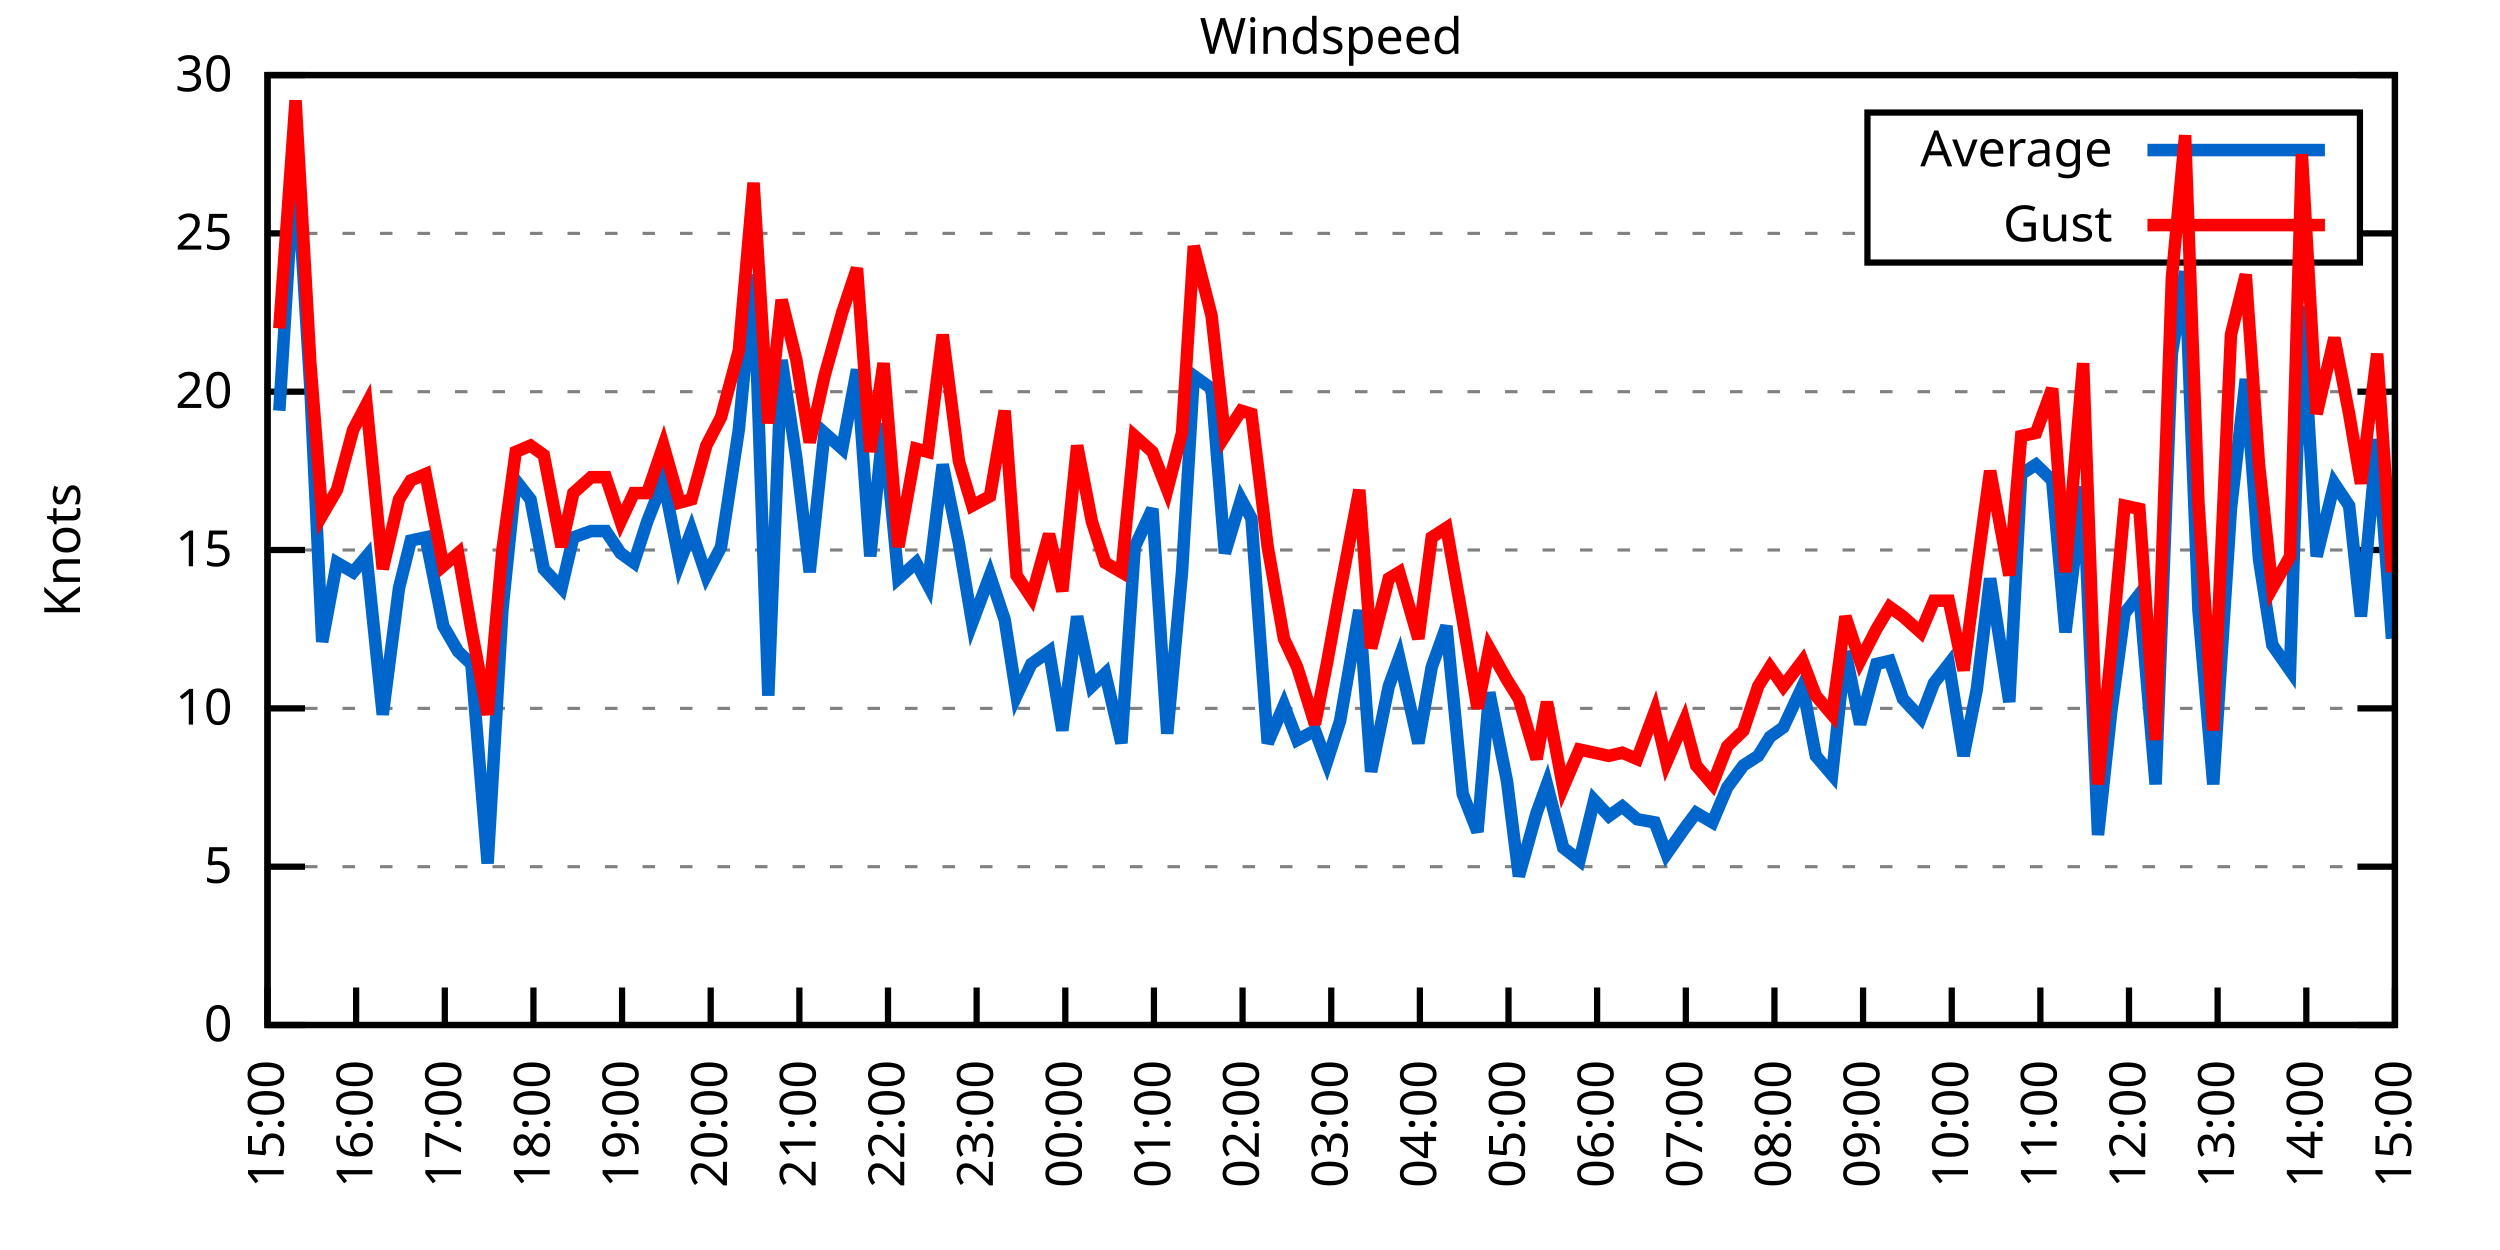
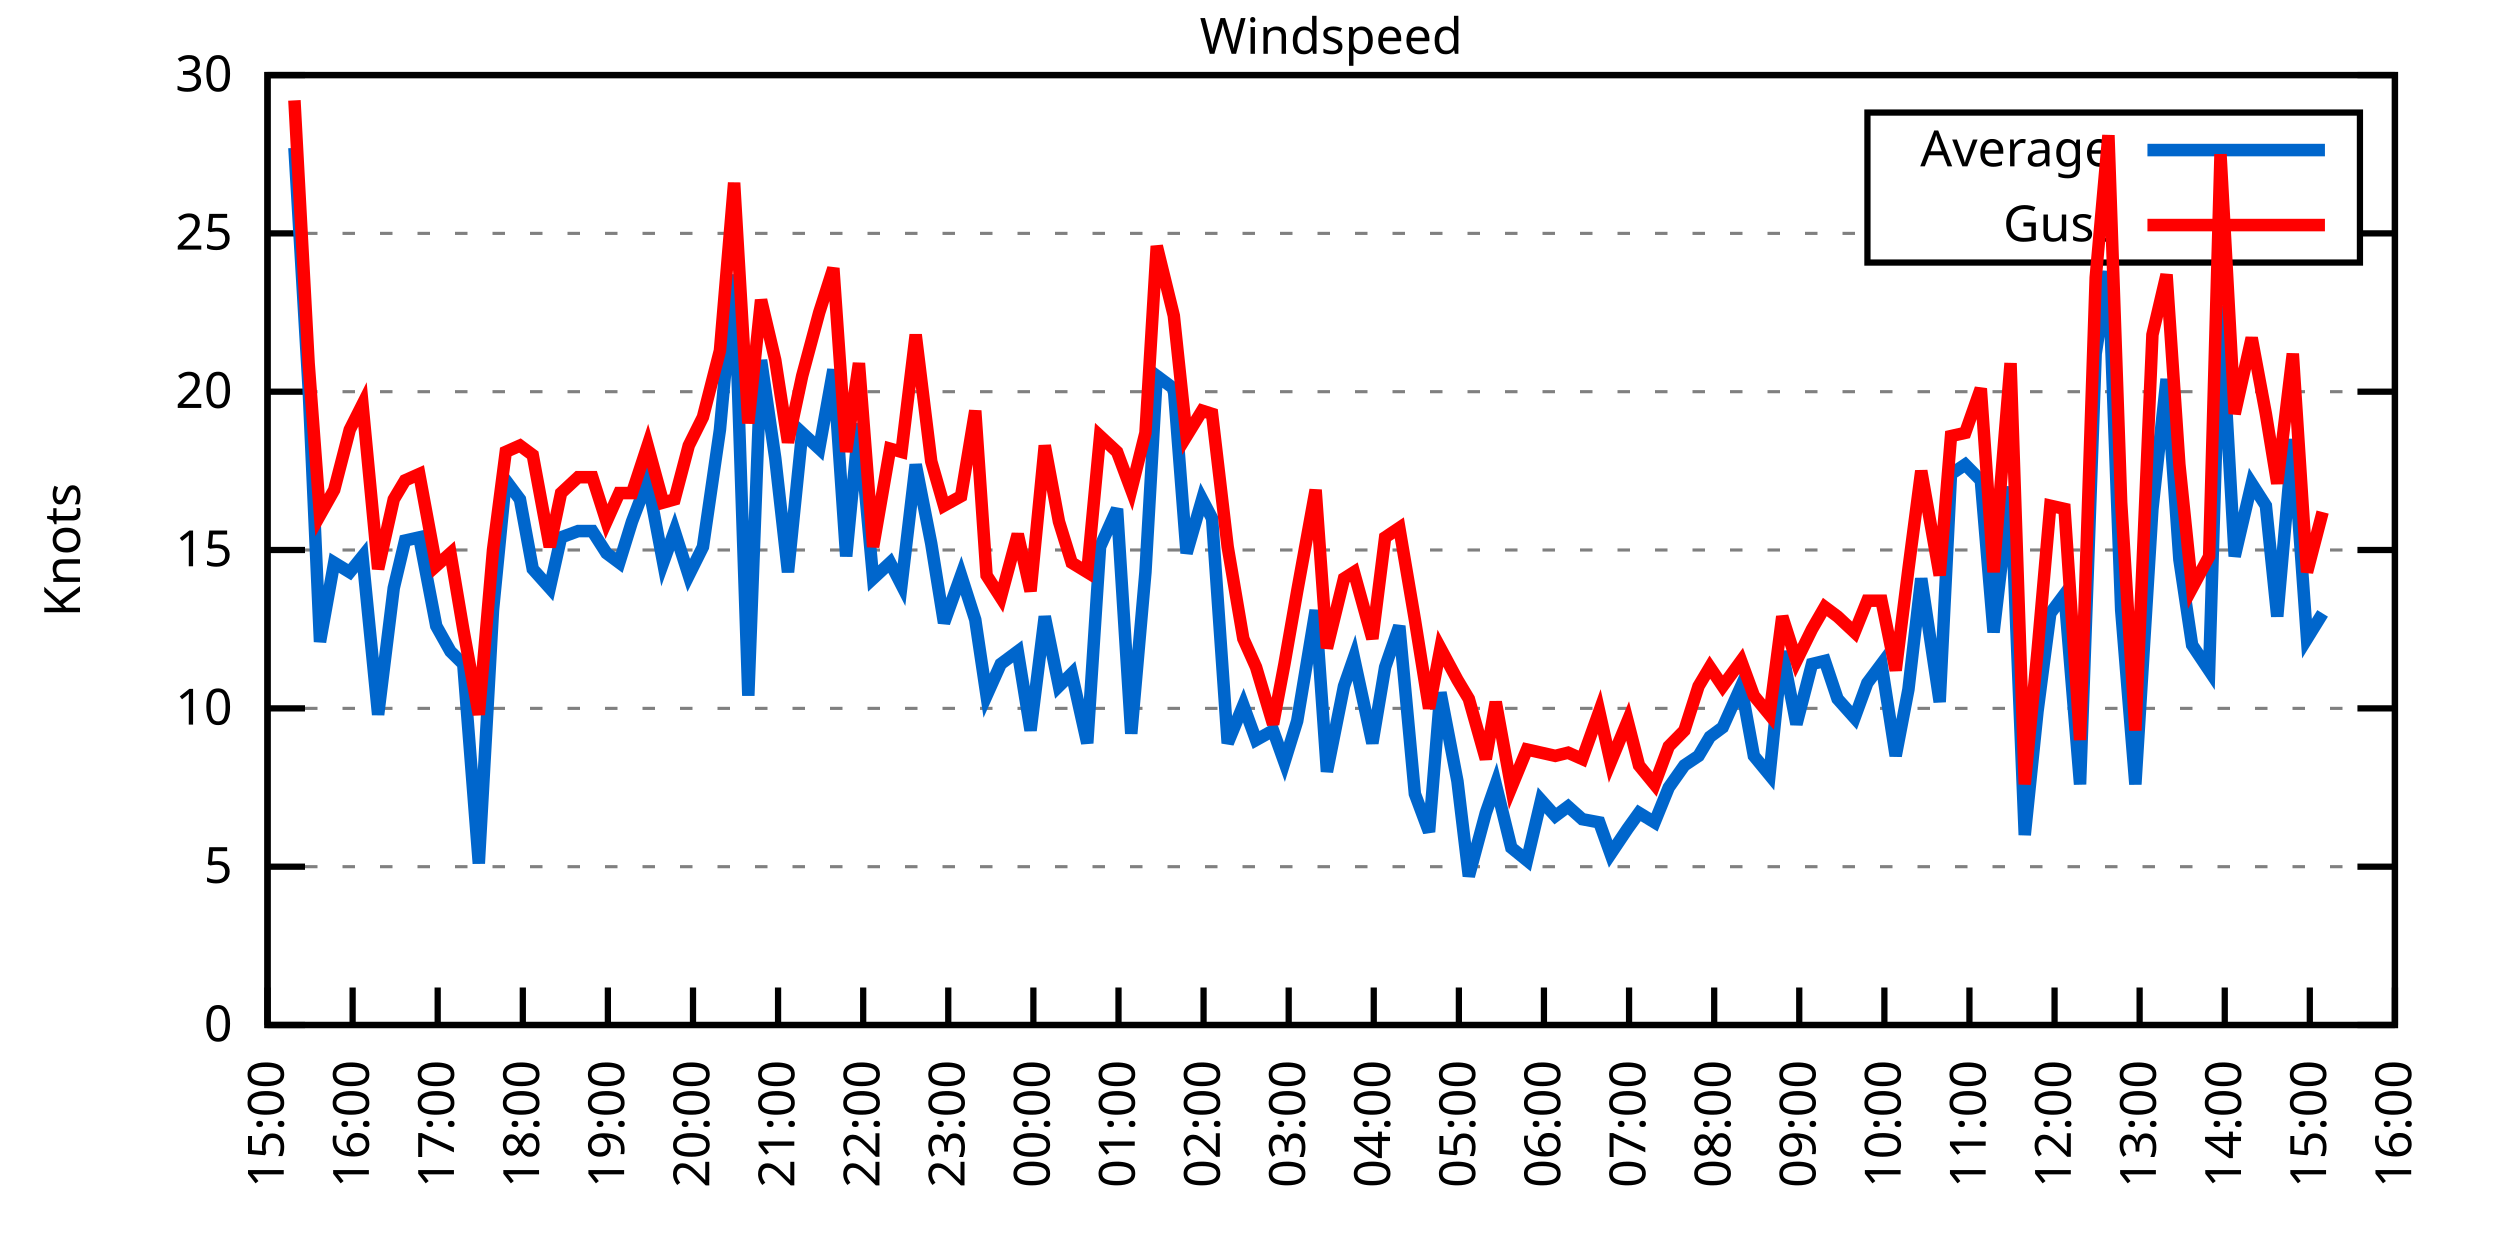
<svg xmlns="http://www.w3.org/2000/svg" xmlns:xlink="http://www.w3.org/1999/xlink" width="400" height="200" viewBox="0 0 400 200">
  <g id="gnuplot_canvas">
    <rect x="0" y="0" width="400" height="200" fill="none" />
    <defs>
      <circle id="gpDot" r="0.5" stroke-width="0.5" stroke="currentColor" />
      <path id="gpPt0" stroke-width="0.333" stroke="currentColor" d="M-1,0 h2 M0,-1 v2" />
      <path id="gpPt1" stroke-width="0.333" stroke="currentColor" d="M-1,-1 L1,1 M1,-1 L-1,1" />
      <path id="gpPt2" stroke-width="0.333" stroke="currentColor" d="M-1,0 L1,0 M0,-1 L0,1 M-1,-1 L1,1 M-1,1 L1,-1" />
      <rect id="gpPt3" stroke-width="0.333" stroke="currentColor" x="-1" y="-1" width="2" height="2" />
      <rect id="gpPt4" stroke-width="0.333" stroke="currentColor" fill="currentColor" x="-1" y="-1" width="2" height="2" />
      <circle id="gpPt5" stroke-width="0.333" stroke="currentColor" cx="0" cy="0" r="1" />
      <use xlink:href="#gpPt5" id="gpPt6" fill="currentColor" stroke="none" />
      <path id="gpPt7" stroke-width="0.333" stroke="currentColor" d="M0,-1.33 L-1.33,0.67 L1.33,0.67 z" />
      <use xlink:href="#gpPt7" id="gpPt8" fill="currentColor" stroke="none" />
      <use xlink:href="#gpPt7" id="gpPt9" stroke="currentColor" transform="rotate(180)" />
      <use xlink:href="#gpPt9" id="gpPt10" fill="currentColor" stroke="none" />
      <use xlink:href="#gpPt3" id="gpPt11" stroke="currentColor" transform="rotate(45)" />
      <use xlink:href="#gpPt11" id="gpPt12" fill="currentColor" stroke="none" />
      <path id="gpPt13" stroke-width="0.333" stroke="currentColor" d="M0,1.330 L1.265,0.411 L0.782,-1.067 L-0.782,-1.076 L-1.265,0.411 z" />
      <use xlink:href="#gpPt13" id="gpPt14" fill="currentColor" stroke="none" />
      <filter id="textbox" filterUnits="objectBoundingBox" x="0" y="0" height="1" width="1">
        <feFlood flood-color="white" flood-opacity="1" result="bgnd" />
        <feComposite in="SourceGraphic" in2="bgnd" operator="atop" />
      </filter>
      <filter id="greybox" filterUnits="objectBoundingBox" x="0" y="0" height="1" width="1">
        <feFlood flood-color="lightgrey" flood-opacity="1" result="grey" />
        <feComposite in="SourceGraphic" in2="grey" operator="atop" />
      </filter>
    </defs>
    <g fill="none" color="white" stroke="currentColor" stroke-width="1.00" stroke-linecap="butt" stroke-linejoin="miter">
</g>
    <g fill="none" color="black" stroke="currentColor" stroke-width="1.00" stroke-linecap="butt" stroke-linejoin="miter">
      <g stroke="none" shape-rendering="crispEdges">
        <polygon fill="rgb(255, 255, 255)" points="42.80,164.00 383.18,164.00 383.18,12.02 42.80,12.02 " />
      </g>
    </g>
    <g fill="none" color="black" stroke="currentColor" stroke-width="1.00" stroke-linecap="butt" stroke-linejoin="miter">
</g>
    <g fill="none" color="black" stroke="black" stroke-width="0.50" stroke-linecap="butt" stroke-linejoin="miter">
</g>
    <g fill="none" color="gray" stroke="currentColor" stroke-width="0.50" stroke-linecap="butt" stroke-linejoin="miter">
      <path stroke="gray" stroke-dasharray="2,4" class="gridline" d="M42.80,164.00 L383.19,164.00  " />
    </g>
    <g fill="none" color="gray" stroke="gray" stroke-width="1.00" stroke-linecap="butt" stroke-linejoin="miter">
</g>
    <g fill="none" color="black" stroke="currentColor" stroke-width="1.00" stroke-linecap="butt" stroke-linejoin="miter">
      <path stroke="black" d="M42.80,164.00 L48.80,164.00 M383.19,164.00 L377.19,164.00  " />
      <g transform="translate(37.20,166.60)" stroke="none" fill="black" font-family="Sans" font-size="8.00" text-anchor="end">
        <text>
          <tspan font-family="Sans"> 0</tspan>
        </text>
      </g>
    </g>
    <g fill="none" color="black" stroke="currentColor" stroke-width="1.00" stroke-linecap="butt" stroke-linejoin="miter">
</g>
    <g fill="none" color="black" stroke="black" stroke-width="0.50" stroke-linecap="butt" stroke-linejoin="miter">
</g>
    <g fill="none" color="gray" stroke="currentColor" stroke-width="0.50" stroke-linecap="butt" stroke-linejoin="miter">
      <path stroke="gray" stroke-dasharray="2,4" class="gridline" d="M42.80,138.67 L383.19,138.67  " />
    </g>
    <g fill="none" color="gray" stroke="gray" stroke-width="1.00" stroke-linecap="butt" stroke-linejoin="miter">
</g>
    <g fill="none" color="black" stroke="currentColor" stroke-width="1.00" stroke-linecap="butt" stroke-linejoin="miter">
      <path stroke="black" d="M42.80,138.67 L48.80,138.67 M383.19,138.67 L377.19,138.67  " />
      <g transform="translate(37.20,141.27)" stroke="none" fill="black" font-family="Sans" font-size="8.00" text-anchor="end">
        <text>
          <tspan font-family="Sans"> 5</tspan>
        </text>
      </g>
    </g>
    <g fill="none" color="black" stroke="currentColor" stroke-width="1.00" stroke-linecap="butt" stroke-linejoin="miter">
</g>
    <g fill="none" color="black" stroke="black" stroke-width="0.50" stroke-linecap="butt" stroke-linejoin="miter">
</g>
    <g fill="none" color="gray" stroke="currentColor" stroke-width="0.50" stroke-linecap="butt" stroke-linejoin="miter">
      <path stroke="gray" stroke-dasharray="2,4" class="gridline" d="M42.80,113.34 L383.19,113.34  " />
    </g>
    <g fill="none" color="gray" stroke="gray" stroke-width="1.00" stroke-linecap="butt" stroke-linejoin="miter">
</g>
    <g fill="none" color="black" stroke="currentColor" stroke-width="1.00" stroke-linecap="butt" stroke-linejoin="miter">
      <path stroke="black" d="M42.80,113.34 L48.80,113.34 M383.19,113.34 L377.19,113.34  " />
      <g transform="translate(37.20,115.94)" stroke="none" fill="black" font-family="Sans" font-size="8.00" text-anchor="end">
        <text>
          <tspan font-family="Sans"> 10</tspan>
        </text>
      </g>
    </g>
    <g fill="none" color="black" stroke="currentColor" stroke-width="1.00" stroke-linecap="butt" stroke-linejoin="miter">
</g>
    <g fill="none" color="black" stroke="black" stroke-width="0.50" stroke-linecap="butt" stroke-linejoin="miter">
</g>
    <g fill="none" color="gray" stroke="currentColor" stroke-width="0.50" stroke-linecap="butt" stroke-linejoin="miter">
      <path stroke="gray" stroke-dasharray="2,4" class="gridline" d="M42.80,88.00 L383.19,88.00  " />
    </g>
    <g fill="none" color="gray" stroke="gray" stroke-width="1.00" stroke-linecap="butt" stroke-linejoin="miter">
</g>
    <g fill="none" color="black" stroke="currentColor" stroke-width="1.00" stroke-linecap="butt" stroke-linejoin="miter">
      <path stroke="black" d="M42.80,88.00 L48.80,88.00 M383.19,88.00 L377.19,88.00  " />
      <g transform="translate(37.20,90.60)" stroke="none" fill="black" font-family="Sans" font-size="8.00" text-anchor="end">
        <text>
          <tspan font-family="Sans"> 15</tspan>
        </text>
      </g>
    </g>
    <g fill="none" color="black" stroke="currentColor" stroke-width="1.00" stroke-linecap="butt" stroke-linejoin="miter">
</g>
    <g fill="none" color="black" stroke="black" stroke-width="0.50" stroke-linecap="butt" stroke-linejoin="miter">
</g>
    <g fill="none" color="gray" stroke="currentColor" stroke-width="0.50" stroke-linecap="butt" stroke-linejoin="miter">
      <path stroke="gray" stroke-dasharray="2,4" class="gridline" d="M42.80,62.67 L383.19,62.67  " />
    </g>
    <g fill="none" color="gray" stroke="gray" stroke-width="1.00" stroke-linecap="butt" stroke-linejoin="miter">
</g>
    <g fill="none" color="black" stroke="currentColor" stroke-width="1.00" stroke-linecap="butt" stroke-linejoin="miter">
      <path stroke="black" d="M42.80,62.67 L48.80,62.67 M383.19,62.67 L377.19,62.67  " />
      <g transform="translate(37.20,65.27)" stroke="none" fill="black" font-family="Sans" font-size="8.00" text-anchor="end">
        <text>
          <tspan font-family="Sans"> 20</tspan>
        </text>
      </g>
    </g>
    <g fill="none" color="black" stroke="currentColor" stroke-width="1.00" stroke-linecap="butt" stroke-linejoin="miter">
</g>
    <g fill="none" color="black" stroke="black" stroke-width="0.50" stroke-linecap="butt" stroke-linejoin="miter">
</g>
    <g fill="none" color="gray" stroke="currentColor" stroke-width="0.50" stroke-linecap="butt" stroke-linejoin="miter">
      <path stroke="gray" stroke-dasharray="2,4" class="gridline" d="M42.80,37.34 L298.79,37.34 M377.59,37.34 L383.19,37.34  " />
    </g>
    <g fill="none" color="gray" stroke="gray" stroke-width="1.00" stroke-linecap="butt" stroke-linejoin="miter">
</g>
    <g fill="none" color="black" stroke="currentColor" stroke-width="1.00" stroke-linecap="butt" stroke-linejoin="miter">
      <path stroke="black" d="M42.80,37.34 L48.80,37.34 M383.19,37.34 L377.19,37.34  " />
      <g transform="translate(37.20,39.94)" stroke="none" fill="black" font-family="Sans" font-size="8.00" text-anchor="end">
        <text>
          <tspan font-family="Sans"> 25</tspan>
        </text>
      </g>
    </g>
    <g fill="none" color="black" stroke="currentColor" stroke-width="1.00" stroke-linecap="butt" stroke-linejoin="miter">
</g>
    <g fill="none" color="black" stroke="black" stroke-width="0.50" stroke-linecap="butt" stroke-linejoin="miter">
</g>
    <g fill="none" color="gray" stroke="currentColor" stroke-width="0.50" stroke-linecap="butt" stroke-linejoin="miter">
      <path stroke="gray" stroke-dasharray="2,4" class="gridline" d="M42.80,12.01 L383.19,12.01  " />
    </g>
    <g fill="none" color="gray" stroke="gray" stroke-width="1.00" stroke-linecap="butt" stroke-linejoin="miter">
</g>
    <g fill="none" color="black" stroke="currentColor" stroke-width="1.00" stroke-linecap="butt" stroke-linejoin="miter">
      <path stroke="black" d="M42.80,12.01 L48.80,12.01 M383.19,12.01 L377.19,12.01  " />
      <g transform="translate(37.20,14.61)" stroke="none" fill="black" font-family="Sans" font-size="8.00" text-anchor="end">
        <text>
          <tspan font-family="Sans"> 30</tspan>
        </text>
      </g>
    </g>
    <g fill="none" color="black" stroke="currentColor" stroke-width="1.00" stroke-linecap="butt" stroke-linejoin="miter">
      <path stroke="black" d="M42.80,164.00 L42.80,158.00  " />
      <g transform="translate(45.40,169.60) rotate(270.00)" stroke="none" fill="black" font-family="Sans" font-size="8.00" text-anchor="end">
        <text>
          <tspan font-family="Sans">15:00</tspan>
        </text>
      </g>
    </g>
    <g fill="none" color="black" stroke="currentColor" stroke-width="1.00" stroke-linecap="butt" stroke-linejoin="miter">
-       <path stroke="black" d="M56.98,164.00 L56.98,158.00  " />
-       <g transform="translate(59.58,169.60) rotate(270.00)" stroke="none" fill="black" font-family="Sans" font-size="8.00" text-anchor="end">
+       <path stroke="black" d="M56.42,164.00 L56.42,158.00  " />
+       <g transform="translate(59.02,169.60) rotate(270.00)" stroke="none" fill="black" font-family="Sans" font-size="8.00" text-anchor="end">
        <text>
          <tspan font-family="Sans">16:00</tspan>
        </text>
      </g>
    </g>
    <g fill="none" color="black" stroke="currentColor" stroke-width="1.00" stroke-linecap="butt" stroke-linejoin="miter">
-       <path stroke="black" d="M71.17,164.00 L71.17,158.00  " />
-       <g transform="translate(73.77,169.60) rotate(270.00)" stroke="none" fill="black" font-family="Sans" font-size="8.00" text-anchor="end">
+       <path stroke="black" d="M70.03,164.00 L70.03,158.00  " />
+       <g transform="translate(72.63,169.60) rotate(270.00)" stroke="none" fill="black" font-family="Sans" font-size="8.00" text-anchor="end">
        <text>
          <tspan font-family="Sans">17:00</tspan>
        </text>
      </g>
    </g>
    <g fill="none" color="black" stroke="currentColor" stroke-width="1.00" stroke-linecap="butt" stroke-linejoin="miter">
-       <path stroke="black" d="M85.35,164.00 L85.35,158.00  " />
-       <g transform="translate(87.95,169.60) rotate(270.00)" stroke="none" fill="black" font-family="Sans" font-size="8.00" text-anchor="end">
+       <path stroke="black" d="M83.65,164.00 L83.65,158.00  " />
+       <g transform="translate(86.25,169.60) rotate(270.00)" stroke="none" fill="black" font-family="Sans" font-size="8.00" text-anchor="end">
        <text>
          <tspan font-family="Sans">18:00</tspan>
        </text>
      </g>
    </g>
    <g fill="none" color="black" stroke="currentColor" stroke-width="1.00" stroke-linecap="butt" stroke-linejoin="miter">
-       <path stroke="black" d="M99.53,164.00 L99.53,158.00  " />
-       <g transform="translate(102.13,169.60) rotate(270.00)" stroke="none" fill="black" font-family="Sans" font-size="8.00" text-anchor="end">
+       <path stroke="black" d="M97.26,164.00 L97.26,158.00  " />
+       <g transform="translate(99.86,169.60) rotate(270.00)" stroke="none" fill="black" font-family="Sans" font-size="8.00" text-anchor="end">
        <text>
          <tspan font-family="Sans">19:00</tspan>
        </text>
      </g>
    </g>
    <g fill="none" color="black" stroke="currentColor" stroke-width="1.00" stroke-linecap="butt" stroke-linejoin="miter">
-       <path stroke="black" d="M113.71,164.00 L113.71,158.00  " />
-       <g transform="translate(116.31,169.60) rotate(270.00)" stroke="none" fill="black" font-family="Sans" font-size="8.00" text-anchor="end">
+       <path stroke="black" d="M110.88,164.00 L110.88,158.00  " />
+       <g transform="translate(113.48,169.60) rotate(270.00)" stroke="none" fill="black" font-family="Sans" font-size="8.00" text-anchor="end">
        <text>
          <tspan font-family="Sans">20:00</tspan>
        </text>
      </g>
    </g>
    <g fill="none" color="black" stroke="currentColor" stroke-width="1.00" stroke-linecap="butt" stroke-linejoin="miter">
-       <path stroke="black" d="M127.90,164.00 L127.90,158.00  " />
-       <g transform="translate(130.50,169.60) rotate(270.00)" stroke="none" fill="black" font-family="Sans" font-size="8.00" text-anchor="end">
+       <path stroke="black" d="M124.49,164.00 L124.49,158.00  " />
+       <g transform="translate(127.09,169.60) rotate(270.00)" stroke="none" fill="black" font-family="Sans" font-size="8.00" text-anchor="end">
        <text>
          <tspan font-family="Sans">21:00</tspan>
        </text>
      </g>
    </g>
    <g fill="none" color="black" stroke="currentColor" stroke-width="1.00" stroke-linecap="butt" stroke-linejoin="miter">
-       <path stroke="black" d="M142.08,164.00 L142.08,158.00  " />
-       <g transform="translate(144.68,169.60) rotate(270.00)" stroke="none" fill="black" font-family="Sans" font-size="8.00" text-anchor="end">
+       <path stroke="black" d="M138.11,164.00 L138.11,158.00  " />
+       <g transform="translate(140.71,169.60) rotate(270.00)" stroke="none" fill="black" font-family="Sans" font-size="8.00" text-anchor="end">
        <text>
          <tspan font-family="Sans">22:00</tspan>
        </text>
      </g>
    </g>
    <g fill="none" color="black" stroke="currentColor" stroke-width="1.00" stroke-linecap="butt" stroke-linejoin="miter">
-       <path stroke="black" d="M156.26,164.00 L156.26,158.00  " />
-       <g transform="translate(158.86,169.60) rotate(270.00)" stroke="none" fill="black" font-family="Sans" font-size="8.00" text-anchor="end">
+       <path stroke="black" d="M151.72,164.00 L151.72,158.00  " />
+       <g transform="translate(154.32,169.60) rotate(270.00)" stroke="none" fill="black" font-family="Sans" font-size="8.00" text-anchor="end">
        <text>
          <tspan font-family="Sans">23:00</tspan>
        </text>
      </g>
    </g>
    <g fill="none" color="black" stroke="currentColor" stroke-width="1.00" stroke-linecap="butt" stroke-linejoin="miter">
-       <path stroke="black" d="M170.45,164.00 L170.45,158.00  " />
-       <g transform="translate(173.05,169.60) rotate(270.00)" stroke="none" fill="black" font-family="Sans" font-size="8.00" text-anchor="end">
+       <path stroke="black" d="M165.34,164.00 L165.34,158.00  " />
+       <g transform="translate(167.94,169.60) rotate(270.00)" stroke="none" fill="black" font-family="Sans" font-size="8.00" text-anchor="end">
        <text>
          <tspan font-family="Sans">00:00</tspan>
        </text>
      </g>
    </g>
    <g fill="none" color="black" stroke="currentColor" stroke-width="1.00" stroke-linecap="butt" stroke-linejoin="miter">
-       <path stroke="black" d="M184.63,164.00 L184.63,158.00  " />
-       <g transform="translate(187.23,169.60) rotate(270.00)" stroke="none" fill="black" font-family="Sans" font-size="8.00" text-anchor="end">
+       <path stroke="black" d="M178.96,164.00 L178.96,158.00  " />
+       <g transform="translate(181.56,169.60) rotate(270.00)" stroke="none" fill="black" font-family="Sans" font-size="8.00" text-anchor="end">
        <text>
          <tspan font-family="Sans">01:00</tspan>
        </text>
      </g>
    </g>
    <g fill="none" color="black" stroke="currentColor" stroke-width="1.00" stroke-linecap="butt" stroke-linejoin="miter">
-       <path stroke="black" d="M198.81,164.00 L198.81,158.00  " />
-       <g transform="translate(201.41,169.60) rotate(270.00)" stroke="none" fill="black" font-family="Sans" font-size="8.00" text-anchor="end">
+       <path stroke="black" d="M192.57,164.00 L192.57,158.00  " />
+       <g transform="translate(195.17,169.60) rotate(270.00)" stroke="none" fill="black" font-family="Sans" font-size="8.00" text-anchor="end">
        <text>
          <tspan font-family="Sans">02:00</tspan>
        </text>
      </g>
    </g>
    <g fill="none" color="black" stroke="currentColor" stroke-width="1.00" stroke-linecap="butt" stroke-linejoin="miter">
-       <path stroke="black" d="M213.00,164.00 L213.00,158.00  " />
-       <g transform="translate(215.60,169.60) rotate(270.00)" stroke="none" fill="black" font-family="Sans" font-size="8.00" text-anchor="end">
+       <path stroke="black" d="M206.19,164.00 L206.19,158.00  " />
+       <g transform="translate(208.79,169.60) rotate(270.00)" stroke="none" fill="black" font-family="Sans" font-size="8.00" text-anchor="end">
        <text>
          <tspan font-family="Sans">03:00</tspan>
        </text>
      </g>
    </g>
    <g fill="none" color="black" stroke="currentColor" stroke-width="1.00" stroke-linecap="butt" stroke-linejoin="miter">
-       <path stroke="black" d="M227.18,164.00 L227.18,158.00  " />
-       <g transform="translate(229.78,169.60) rotate(270.00)" stroke="none" fill="black" font-family="Sans" font-size="8.00" text-anchor="end">
+       <path stroke="black" d="M219.80,164.00 L219.80,158.00  " />
+       <g transform="translate(222.40,169.60) rotate(270.00)" stroke="none" fill="black" font-family="Sans" font-size="8.00" text-anchor="end">
        <text>
          <tspan font-family="Sans">04:00</tspan>
        </text>
      </g>
    </g>
    <g fill="none" color="black" stroke="currentColor" stroke-width="1.00" stroke-linecap="butt" stroke-linejoin="miter">
-       <path stroke="black" d="M241.36,164.00 L241.36,158.00  " />
-       <g transform="translate(243.96,169.60) rotate(270.00)" stroke="none" fill="black" font-family="Sans" font-size="8.00" text-anchor="end">
+       <path stroke="black" d="M233.42,164.00 L233.42,158.00  " />
+       <g transform="translate(236.02,169.60) rotate(270.00)" stroke="none" fill="black" font-family="Sans" font-size="8.00" text-anchor="end">
        <text>
          <tspan font-family="Sans">05:00</tspan>
        </text>
      </g>
    </g>
    <g fill="none" color="black" stroke="currentColor" stroke-width="1.00" stroke-linecap="butt" stroke-linejoin="miter">
-       <path stroke="black" d="M255.54,164.00 L255.54,158.00  " />
-       <g transform="translate(258.14,169.60) rotate(270.00)" stroke="none" fill="black" font-family="Sans" font-size="8.00" text-anchor="end">
+       <path stroke="black" d="M247.03,164.00 L247.03,158.00  " />
+       <g transform="translate(249.63,169.60) rotate(270.00)" stroke="none" fill="black" font-family="Sans" font-size="8.00" text-anchor="end">
        <text>
          <tspan font-family="Sans">06:00</tspan>
        </text>
      </g>
    </g>
    <g fill="none" color="black" stroke="currentColor" stroke-width="1.00" stroke-linecap="butt" stroke-linejoin="miter">
-       <path stroke="black" d="M269.73,164.00 L269.73,158.00  " />
-       <g transform="translate(272.33,169.60) rotate(270.00)" stroke="none" fill="black" font-family="Sans" font-size="8.00" text-anchor="end">
+       <path stroke="black" d="M260.65,164.00 L260.65,158.00  " />
+       <g transform="translate(263.25,169.60) rotate(270.00)" stroke="none" fill="black" font-family="Sans" font-size="8.00" text-anchor="end">
        <text>
          <tspan font-family="Sans">07:00</tspan>
        </text>
      </g>
    </g>
    <g fill="none" color="black" stroke="currentColor" stroke-width="1.00" stroke-linecap="butt" stroke-linejoin="miter">
-       <path stroke="black" d="M283.91,164.00 L283.91,158.00  " />
-       <g transform="translate(286.51,169.60) rotate(270.00)" stroke="none" fill="black" font-family="Sans" font-size="8.00" text-anchor="end">
+       <path stroke="black" d="M274.27,164.00 L274.27,158.00  " />
+       <g transform="translate(276.87,169.60) rotate(270.00)" stroke="none" fill="black" font-family="Sans" font-size="8.00" text-anchor="end">
        <text>
          <tspan font-family="Sans">08:00</tspan>
        </text>
      </g>
    </g>
    <g fill="none" color="black" stroke="currentColor" stroke-width="1.00" stroke-linecap="butt" stroke-linejoin="miter">
-       <path stroke="black" d="M298.09,164.00 L298.09,158.00  " />
-       <g transform="translate(300.69,169.60) rotate(270.00)" stroke="none" fill="black" font-family="Sans" font-size="8.00" text-anchor="end">
+       <path stroke="black" d="M287.88,164.00 L287.88,158.00  " />
+       <g transform="translate(290.48,169.60) rotate(270.00)" stroke="none" fill="black" font-family="Sans" font-size="8.00" text-anchor="end">
        <text>
          <tspan font-family="Sans">09:00</tspan>
        </text>
      </g>
    </g>
    <g fill="none" color="black" stroke="currentColor" stroke-width="1.00" stroke-linecap="butt" stroke-linejoin="miter">
-       <path stroke="black" d="M312.28,164.00 L312.28,158.00  " />
-       <g transform="translate(314.88,169.60) rotate(270.00)" stroke="none" fill="black" font-family="Sans" font-size="8.00" text-anchor="end">
+       <path stroke="black" d="M301.50,164.00 L301.50,158.00  " />
+       <g transform="translate(304.10,169.60) rotate(270.00)" stroke="none" fill="black" font-family="Sans" font-size="8.00" text-anchor="end">
        <text>
          <tspan font-family="Sans">10:00</tspan>
        </text>
      </g>
    </g>
    <g fill="none" color="black" stroke="currentColor" stroke-width="1.00" stroke-linecap="butt" stroke-linejoin="miter">
-       <path stroke="black" d="M326.46,164.00 L326.46,158.00  " />
-       <g transform="translate(329.06,169.60) rotate(270.00)" stroke="none" fill="black" font-family="Sans" font-size="8.00" text-anchor="end">
+       <path stroke="black" d="M315.11,164.00 L315.11,158.00  " />
+       <g transform="translate(317.71,169.60) rotate(270.00)" stroke="none" fill="black" font-family="Sans" font-size="8.00" text-anchor="end">
        <text>
          <tspan font-family="Sans">11:00</tspan>
        </text>
      </g>
    </g>
    <g fill="none" color="black" stroke="currentColor" stroke-width="1.00" stroke-linecap="butt" stroke-linejoin="miter">
-       <path stroke="black" d="M340.64,164.00 L340.64,158.00  " />
-       <g transform="translate(343.24,169.60) rotate(270.00)" stroke="none" fill="black" font-family="Sans" font-size="8.00" text-anchor="end">
+       <path stroke="black" d="M328.73,164.00 L328.73,158.00  " />
+       <g transform="translate(331.33,169.60) rotate(270.00)" stroke="none" fill="black" font-family="Sans" font-size="8.00" text-anchor="end">
        <text>
          <tspan font-family="Sans">12:00</tspan>
        </text>
      </g>
    </g>
    <g fill="none" color="black" stroke="currentColor" stroke-width="1.00" stroke-linecap="butt" stroke-linejoin="miter">
-       <path stroke="black" d="M354.82,164.00 L354.82,158.00  " />
-       <g transform="translate(357.42,169.60) rotate(270.00)" stroke="none" fill="black" font-family="Sans" font-size="8.00" text-anchor="end">
+       <path stroke="black" d="M342.34,164.00 L342.34,158.00  " />
+       <g transform="translate(344.94,169.60) rotate(270.00)" stroke="none" fill="black" font-family="Sans" font-size="8.00" text-anchor="end">
        <text>
          <tspan font-family="Sans">13:00</tspan>
        </text>
      </g>
    </g>
    <g fill="none" color="black" stroke="currentColor" stroke-width="1.00" stroke-linecap="butt" stroke-linejoin="miter">
-       <path stroke="black" d="M369.01,164.00 L369.01,158.00  " />
-       <g transform="translate(371.61,169.60) rotate(270.00)" stroke="none" fill="black" font-family="Sans" font-size="8.00" text-anchor="end">
+       <path stroke="black" d="M355.96,164.00 L355.96,158.00  " />
+       <g transform="translate(358.56,169.60) rotate(270.00)" stroke="none" fill="black" font-family="Sans" font-size="8.00" text-anchor="end">
        <text>
          <tspan font-family="Sans">14:00</tspan>
+         </text>
+       </g>
+     </g>
+     <g fill="none" color="black" stroke="currentColor" stroke-width="1.00" stroke-linecap="butt" stroke-linejoin="miter">
+       <path stroke="black" d="M369.57,164.00 L369.57,158.00  " />
+       <g transform="translate(372.17,169.60) rotate(270.00)" stroke="none" fill="black" font-family="Sans" font-size="8.00" text-anchor="end">
+         <text>
+           <tspan font-family="Sans">15:00</tspan>
        </text>
      </g>
    </g>
    <g fill="none" color="black" stroke="currentColor" stroke-width="1.00" stroke-linecap="butt" stroke-linejoin="miter">
      <path stroke="black" d="M383.19,164.00 L383.19,158.00  " />
      <g transform="translate(385.79,169.60) rotate(270.00)" stroke="none" fill="black" font-family="Sans" font-size="8.00" text-anchor="end">
        <text>
-           <tspan font-family="Sans">15:00</tspan>
+           <tspan font-family="Sans">16:00</tspan>
        </text>
      </g>
    </g>
    <g fill="none" color="black" stroke="currentColor" stroke-width="1.00" stroke-linecap="butt" stroke-linejoin="miter">
</g>
    <g fill="none" color="black" stroke="currentColor" stroke-width="1.00" stroke-linecap="butt" stroke-linejoin="miter">
      <path stroke="black" d="M42.80,12.01 L42.80,164.00 L383.19,164.00 L383.19,12.01 L42.80,12.01 Z  " />
    </g>
    <g fill="none" color="black" stroke="currentColor" stroke-width="1.00" stroke-linecap="butt" stroke-linejoin="miter">
</g>
    <g fill="none" color="black" stroke="currentColor" stroke-width="1.00" stroke-linecap="butt" stroke-linejoin="miter">
      <path stroke="black" d="M298.79,42.01 L298.79,18.01 L377.59,18.01 L377.59,42.01 L298.79,42.01 Z  " />
    </g>
    <g id="Windspeed_plot_1">
      <g fill="none" color="white" stroke="black" stroke-width="2.00" stroke-linecap="butt" stroke-linejoin="miter">
</g>
      <g fill="none" color="black" stroke="currentColor" stroke-width="2.00" stroke-linecap="butt" stroke-linejoin="miter">
        <g transform="translate(337.99,26.61)" stroke="none" fill="black" font-family="Sans" font-size="8.00" text-anchor="end">
          <text>
            <tspan font-family="Sans">Average</tspan>
          </text>
        </g>
      </g>
      <g fill="none" color="black" stroke="currentColor" stroke-width="2.00" stroke-linecap="butt" stroke-linejoin="miter">
-         <path stroke="rgb(  0, 102, 204)" d="M343.59,24.01 L371.99,24.01 M44.69,65.71 L47.29,23.66 L49.66,62.17 L51.55,102.70 L53.91,90.03 L56.51,91.55   L58.64,89.02 L61.24,114.35 L63.84,94.08 L65.73,86.49 L68.09,85.98 L70.93,100.16 L73.29,104.22 L75.42,106.24   L78.02,138.16 L80.38,97.63 L82.51,76.86 L84.88,79.90 L87.00,91.04 L89.84,94.08 L91.73,85.98 L94.57,84.97   L96.93,84.97 L99.30,88.51 L101.42,90.03 L103.55,83.45 L106.15,76.86 L108.75,90.03 L110.64,84.97 L113.01,92.06   L115.37,87.50 L118.21,68.75 L120.57,43.93 L122.93,111.31 L125.06,57.61 L127.42,73.31 L129.55,91.55 L131.92,69.26   L134.75,71.79 L137.12,59.13 L139.24,89.02 L141.37,67.74 L143.74,92.56 L146.57,90.03 L148.46,93.58 L150.83,74.33   L153.43,86.99 L155.55,99.66 L158.39,92.06 L160.75,99.15 L162.65,111.31 L165.01,106.24 L167.85,104.22 L169.97,116.88   L172.34,98.64 L174.70,109.79 L176.83,107.76 L179.43,118.91 L181.56,87.50 L184.39,81.42 L186.76,117.39 L189.12,91.55   L191.01,60.14 L193.85,62.17 L195.98,88.51 L198.58,79.90 L200.23,82.94 L202.83,118.91 L205.43,112.83 L207.56,118.40   L210.39,116.88 L212.29,121.95 L214.41,115.36 L217.49,97.63 L219.38,123.47 L222.21,109.79 L223.87,105.23 L226.94,118.91   L229.07,106.75 L231.43,100.16 L234.03,127.02 L236.40,133.10 L238.29,110.80 L241.12,124.99 L243.02,140.19 L245.85,130.06   L247.51,125.50 L250.11,135.63 L252.71,137.66 L255.07,128.03 L257.43,130.56 L259.56,129.04 L261.93,131.07 L264.76,131.58   L266.65,136.64 L269.49,132.59 L271.38,130.06 L273.98,131.58 L276.35,126.00 L278.95,122.46 L281.31,120.94 L283.20,117.90   L285.33,116.38 L288.40,109.79 L290.53,120.94 L293.13,123.98 L295.26,104.22 L297.62,115.87 L300.22,106.24 L302.35,105.74   L304.47,111.82 L307.31,114.86 L309.44,109.28 L311.80,106.24 L314.17,120.94 L316.29,110.30 L318.42,92.56 L321.49,112.32   L323.39,75.85 L325.75,74.33 L328.35,76.86 L330.48,101.18 L333.31,77.87 L335.68,133.60 L337.80,113.84 L339.93,98.14   L342.30,95.10 L344.90,125.50 L347.50,56.59 L349.62,43.42 L351.75,97.63 L354.12,125.50 L356.95,81.42 L359.32,60.65   L361.44,89.52 L363.57,103.20 L366.41,107.26 L368.30,48.99 L370.66,89.02 L373.50,77.37 L375.86,80.91 L377.75,98.64   L380.35,70.27 L382.72,102.19  " />
+         <path stroke="rgb(  0, 102, 204)" d="M343.59,24.01 L371.99,24.01 M47.11,23.66 L49.38,62.17 L51.20,102.70 L53.47,90.03 L55.96,91.55 L58.00,89.02   L60.50,114.35 L63.00,94.08 L64.81,86.49 L67.08,85.98 L69.80,100.16 L72.07,104.22 L74.12,106.24 L76.61,138.16   L78.88,97.63 L80.92,76.86 L83.19,79.90 L85.24,91.04 L87.96,94.08 L89.77,85.98 L92.50,84.97 L94.77,84.97   L97.04,88.51 L99.08,90.03 L101.12,83.45 L103.62,76.86 L106.11,90.03 L107.93,84.97 L110.20,92.06 L112.47,87.50   L115.19,68.75 L117.46,43.93 L119.73,111.31 L121.77,57.61 L124.04,73.31 L126.08,91.55 L128.35,69.26 L131.07,71.79   L133.34,59.13 L135.39,89.02 L137.43,67.74 L139.70,92.56 L142.42,90.03 L144.24,93.58 L146.51,74.33 L149.00,86.99   L151.04,99.66 L153.77,92.06 L156.04,99.15 L157.85,111.31 L160.12,106.24 L162.84,104.22 L164.89,116.88 L167.16,98.64   L169.43,109.79 L171.47,107.76 L173.96,118.91 L176.01,87.50 L178.73,81.42 L181.00,117.39 L183.27,91.55 L185.08,60.14   L187.81,62.17 L189.85,88.51 L192.34,79.90 L193.93,82.94 L196.43,118.91 L198.93,112.83 L200.97,118.40 L203.69,116.88   L205.51,121.95 L207.55,115.36 L210.50,97.63 L212.31,123.47 L215.04,109.79 L216.63,105.23 L219.58,118.91 L221.62,106.75   L223.89,100.16 L226.38,127.02 L228.65,133.10 L230.47,110.80 L233.19,124.99 L235.01,140.19 L237.73,130.06 L239.32,125.50   L241.81,135.63 L244.31,137.66 L246.58,128.03 L248.85,130.56 L250.89,129.04 L253.16,131.07 L255.88,131.58 L257.70,136.64   L260.42,132.59 L262.24,130.06 L264.73,131.58 L267.00,126.00 L269.50,122.46 L271.77,120.94 L273.58,117.90 L275.63,116.38   L278.58,109.79 L280.62,120.94 L283.12,123.98 L285.16,104.22 L287.43,115.87 L289.92,106.24 L291.97,105.74 L294.01,111.82   L296.73,114.86 L298.77,109.28 L301.04,106.24 L303.31,120.94 L305.35,110.30 L307.40,92.56 L310.35,112.32 L312.16,75.85   L314.43,74.33 L316.93,76.86 L318.97,101.18 L321.69,77.87 L323.96,133.60 L326.00,113.84 L328.05,98.14 L330.32,95.10   L332.81,125.50 L335.31,56.59 L337.35,43.42 L339.39,97.63 L341.66,125.50 L344.39,81.42 L346.65,60.65 L348.70,89.52   L350.74,103.20 L353.46,107.26 L355.28,48.99 L357.55,89.02 L360.27,77.37 L362.54,80.91 L364.36,98.64 L366.85,70.27   L369.12,102.19 L371.62,98.14  " />
      </g>
    </g>
    <g id="Windspeed_plot_2">
      <g fill="none" color="black" stroke="currentColor" stroke-width="2.00" stroke-linecap="butt" stroke-linejoin="miter">
        <g transform="translate(337.99,38.61)" stroke="none" fill="black" font-family="Sans" font-size="8.00" text-anchor="end">
          <text>
            <tspan font-family="Sans">Gust</tspan>
          </text>
        </g>
      </g>
      <g fill="none" color="black" stroke="currentColor" stroke-width="2.00" stroke-linecap="butt" stroke-linejoin="miter">
-         <path stroke="rgb(255,   0,   0)" d="M343.59,36.01 L371.99,36.01 M44.69,52.54 L47.29,16.06 L49.66,58.11 L51.55,82.43 L53.91,78.38 L56.51,68.75   L58.64,64.70 L61.24,91.04 L63.84,79.90 L65.73,76.86 L68.09,75.85 L70.93,90.54 L73.29,88.51 L75.42,100.67   L78.02,114.35 L80.38,88.00 L82.51,72.30 L84.88,71.29 L87.00,72.81 L89.84,87.50 L91.73,78.89 L94.57,76.35   L96.93,76.35 L99.30,83.45 L101.42,78.89 L103.55,78.89 L106.15,71.29 L108.75,80.41 L110.64,79.90 L113.01,71.29   L115.37,66.73 L118.21,56.09 L120.57,29.24 L122.93,67.74 L125.06,47.98 L127.42,57.61 L129.55,70.78 L131.92,60.14   L134.75,50.01 L137.12,42.91 L139.24,72.30 L141.37,58.11 L143.74,87.50 L146.57,71.79 L148.46,72.30 L150.83,53.55   L153.43,73.82 L155.55,80.91 L158.39,79.39 L160.75,65.71 L162.65,92.06 L165.01,95.60 L167.85,85.47 L169.97,94.59   L172.34,71.29 L174.70,83.45 L176.83,90.03 L179.43,91.55 L181.56,69.77 L184.39,72.30 L186.76,78.38 L189.12,69.26   L191.01,39.37 L193.85,50.51 L195.98,69.77 L198.58,65.71 L200.23,66.22 L202.83,87.50 L205.43,102.19 L207.56,106.75   L210.39,115.87 L212.29,106.24 L214.41,94.59 L217.49,78.38 L219.38,103.71 L222.21,92.56 L223.87,91.55 L226.94,102.19   L229.07,85.98 L231.43,84.46 L234.03,99.15 L236.40,113.34 L238.29,103.71 L241.12,108.78 L243.02,111.82 L245.85,121.44   L247.51,112.32 L250.11,126.00 L252.71,119.92 L255.07,120.43 L257.43,120.94 L259.56,120.43 L261.93,121.44 L264.76,113.84   L266.65,121.95 L269.49,115.36 L271.38,122.46 L273.98,125.50 L276.35,119.42 L278.95,116.88 L281.31,109.79 L283.20,106.75   L285.33,109.79 L288.40,105.74 L290.53,111.31 L293.13,114.35 L295.26,98.64 L297.62,105.74 L300.22,100.67 L302.35,97.12   L304.47,98.64 L307.31,101.18 L309.44,96.11 L311.80,96.11 L314.17,107.26 L316.29,91.04 L318.42,75.34 L321.49,92.06   L323.39,69.77 L325.75,69.26 L328.35,62.17 L330.48,91.55 L333.31,58.11 L335.68,125.50 L337.80,104.22 L339.93,80.91   L342.30,81.42 L344.90,118.40 L347.50,44.43 L349.62,21.64 L351.75,80.41 L354.12,116.88 L356.95,53.55 L359.32,43.93   L361.44,74.33 L363.57,94.08 L366.41,89.02 L368.30,24.68 L370.66,66.22 L373.50,54.06 L375.86,66.22 L377.75,77.37   L380.35,56.59 L382.72,91.55  " />
+         <path stroke="rgb(255,   0,   0)" d="M343.59,36.01 L371.99,36.01 M47.11,16.06 L49.38,58.11 L51.20,82.43 L53.47,78.38 L55.96,68.75 L58.00,64.70   L60.50,91.04 L63.00,79.90 L64.81,76.86 L67.08,75.85 L69.80,90.54 L72.07,88.51 L74.12,100.67 L76.61,114.35   L78.88,88.00 L80.92,72.30 L83.19,71.29 L85.24,72.81 L87.96,87.50 L89.77,78.89 L92.50,76.35 L94.77,76.35   L97.04,83.45 L99.08,78.89 L101.12,78.89 L103.62,71.29 L106.11,80.41 L107.93,79.90 L110.20,71.29 L112.47,66.73   L115.19,56.09 L117.46,29.24 L119.73,67.74 L121.77,47.98 L124.04,57.61 L126.08,70.78 L128.35,60.14 L131.07,50.01   L133.34,42.91 L135.39,72.30 L137.43,58.11 L139.70,87.50 L142.42,71.79 L144.24,72.30 L146.51,53.55 L149.00,73.82   L151.04,80.91 L153.77,79.39 L156.04,65.71 L157.85,92.06 L160.12,95.60 L162.84,85.47 L164.89,94.59 L167.16,71.29   L169.43,83.45 L171.47,90.03 L173.96,91.55 L176.01,69.77 L178.73,72.30 L181.00,78.38 L183.27,69.26 L185.08,39.37   L187.81,50.51 L189.85,69.77 L192.34,65.71 L193.93,66.22 L196.43,87.50 L198.93,102.19 L200.97,106.75 L203.69,115.87   L205.51,106.24 L207.55,94.59 L210.50,78.38 L212.31,103.71 L215.04,92.56 L216.63,91.55 L219.58,102.19 L221.62,85.98   L223.89,84.46 L226.38,99.15 L228.65,113.34 L230.47,103.71 L233.19,108.78 L235.01,111.82 L237.73,121.44 L239.32,112.32   L241.81,126.00 L244.31,119.92 L246.58,120.43 L248.85,120.94 L250.89,120.43 L253.16,121.44 L255.88,113.84 L257.70,121.95   L260.42,115.36 L262.24,122.46 L264.73,125.50 L267.00,119.42 L269.50,116.88 L271.77,109.79 L273.58,106.75 L275.63,109.79   L278.58,105.74 L280.62,111.31 L283.12,114.35 L285.16,98.64 L287.43,105.74 L289.92,100.67 L291.97,97.12 L294.01,98.64   L296.73,101.18 L298.77,96.11 L301.04,96.11 L303.31,107.26 L305.35,91.04 L307.40,75.34 L310.35,92.06 L312.16,69.77   L314.43,69.26 L316.93,62.17 L318.97,91.55 L321.69,58.11 L323.96,125.50 L326.00,104.22 L328.05,80.91 L330.32,81.42   L332.81,118.40 L335.31,44.43 L337.35,21.64 L339.39,80.41 L341.66,116.88 L344.39,53.55 L346.65,43.93 L348.70,74.33   L350.74,94.08 L353.46,89.02 L355.28,24.68 L357.55,66.22 L360.27,54.06 L362.54,66.22 L364.36,77.37 L366.85,56.59   L369.12,91.55 L371.62,81.93  " />
      </g>
    </g>
    <g fill="none" color="black" stroke="currentColor" stroke-width="2.00" stroke-linecap="butt" stroke-linejoin="miter">
</g>
    <g fill="none" color="black" stroke="black" stroke-width="1.00" stroke-linecap="butt" stroke-linejoin="miter">
</g>
    <g fill="none" color="black" stroke="currentColor" stroke-width="1.00" stroke-linecap="butt" stroke-linejoin="miter">
      <path stroke="black" d="M42.80,12.01 L42.80,164.00 L383.19,164.00 L383.19,12.01 L42.80,12.01 Z  " />
      <g transform="translate(12.80,88.01) rotate(270.00)" stroke="none" fill="black" font-family="Sans" font-size="8.00" text-anchor="middle">
        <text>
          <tspan font-family="Sans">Knots</tspan>
        </text>
      </g>
    </g>
    <g fill="none" color="black" stroke="currentColor" stroke-width="1.00" stroke-linecap="butt" stroke-linejoin="miter">
</g>
    <g fill="none" color="black" stroke="currentColor" stroke-width="1.00" stroke-linecap="butt" stroke-linejoin="miter">
      <g transform="translate(212.99,8.61)" stroke="none" fill="black" font-family="Sans" font-size="8.00" text-anchor="middle">
        <text>
          <tspan font-family="Sans">Windspeed</tspan>
        </text>
      </g>
    </g>
    <g fill="none" color="black" stroke="currentColor" stroke-width="1.00" stroke-linecap="butt" stroke-linejoin="miter">
</g>
  </g>
</svg>
